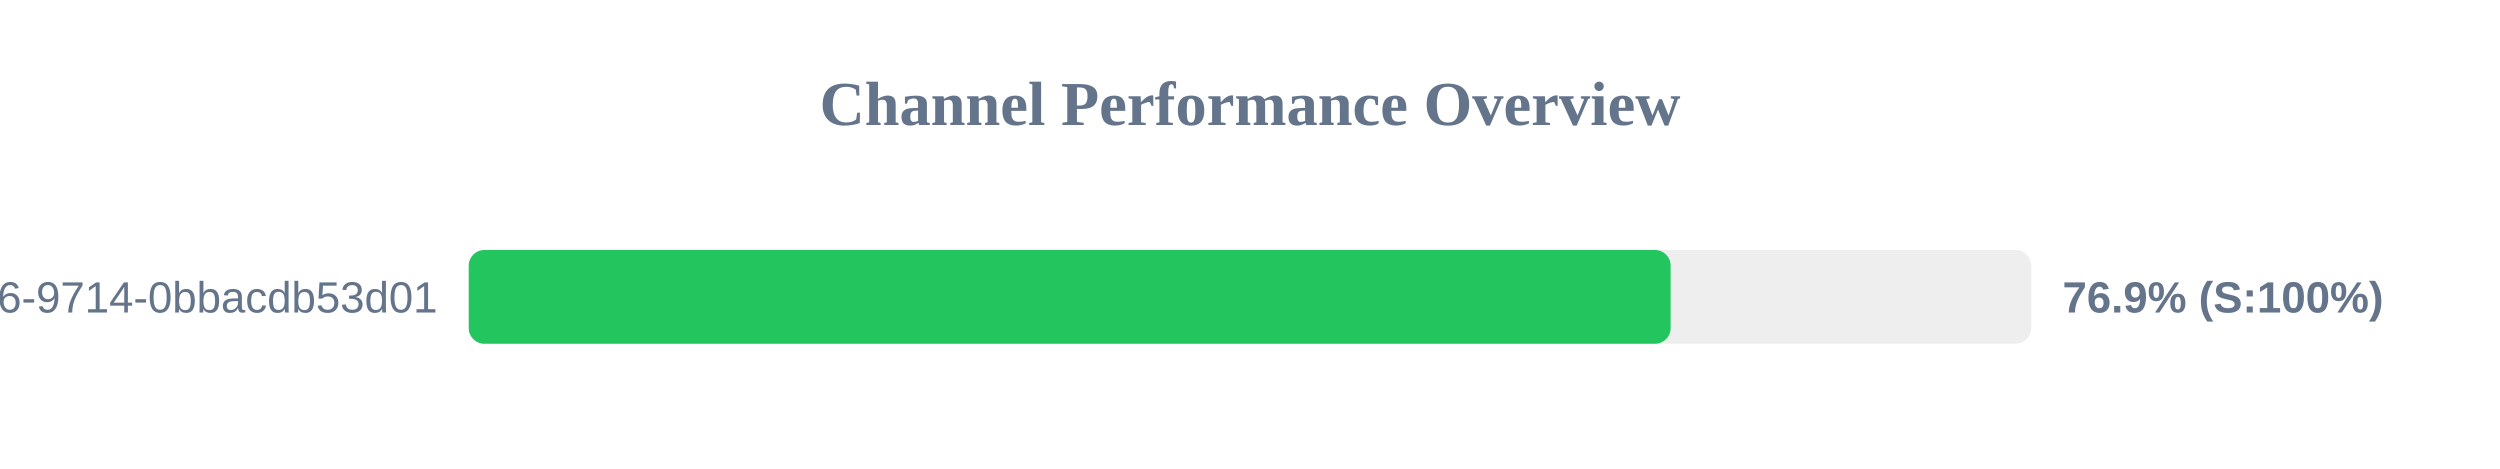
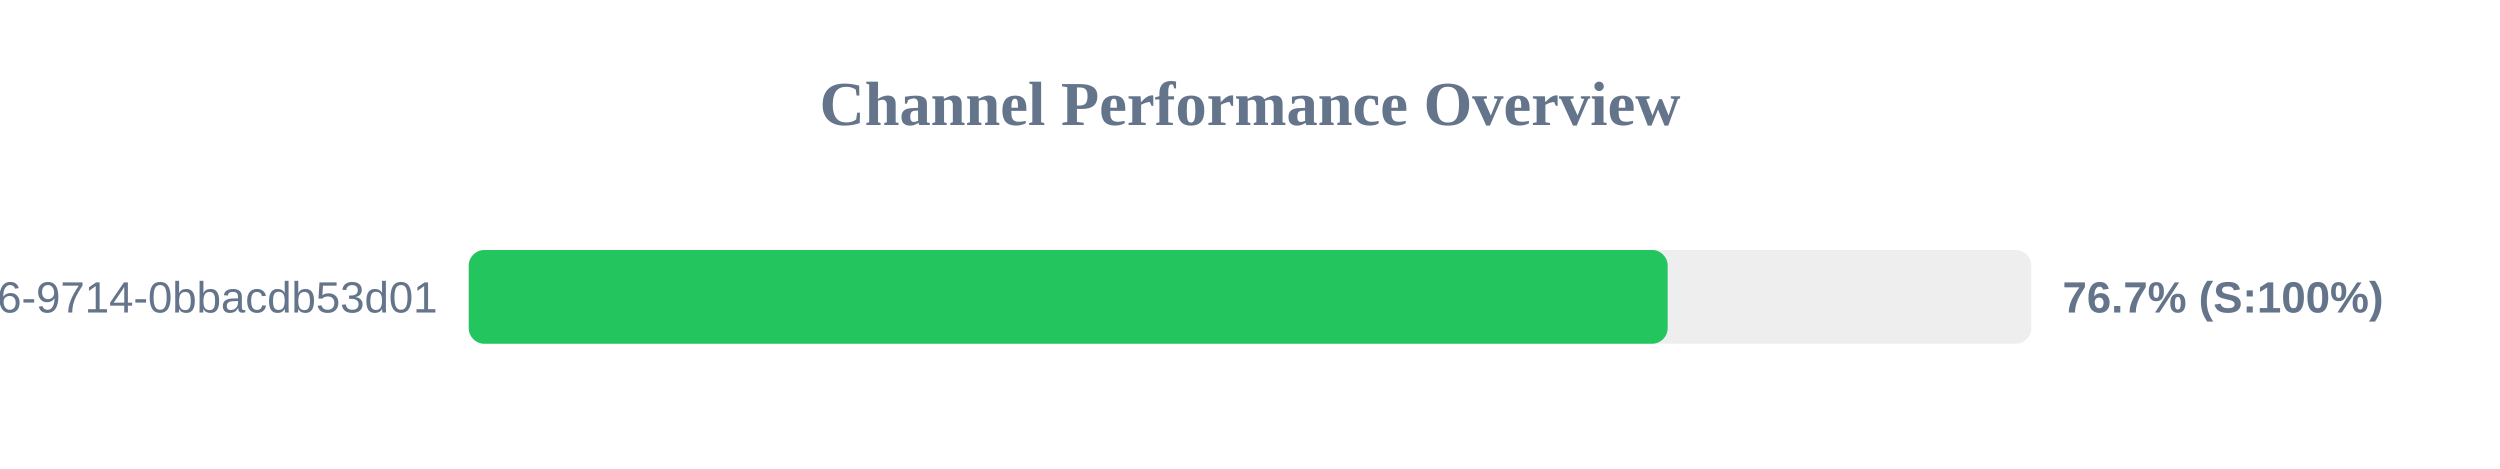
<svg xmlns="http://www.w3.org/2000/svg" width="800" height="150" version="1.1">
  <style>
        .row { font: 14px Arial; fill: #64748b; }
        .score { font: bold 14px Arial; fill: #64748b; }
    </style>
  <text x="400" y="40" text-anchor="middle" font-size="20px" font-weight="bold" fill="#64748b">Channel Performance Overview</text>
  <rect x="150" y="80" width="500" height="30" fill="#eee" rx="5" />
-   <rect x="150" y="80" width="384.6" height="30" fill="#22c55e" rx="5" />
+   <rect x="150" y="80" width="383.65" height="30" fill="#22c55e" rx="5" />
  <text x="140" y="100" text-anchor="end" class="row">?uuid=23125f6e-ec56-4c26-9714-0bbacdb53d01</text>
-   <text x="660" y="100" text-anchor="start" class="score">76.9% (S:100%)</text>
+   <text x="660" y="100" text-anchor="start" class="score">76.7% (S:100%)</text>
</svg>
